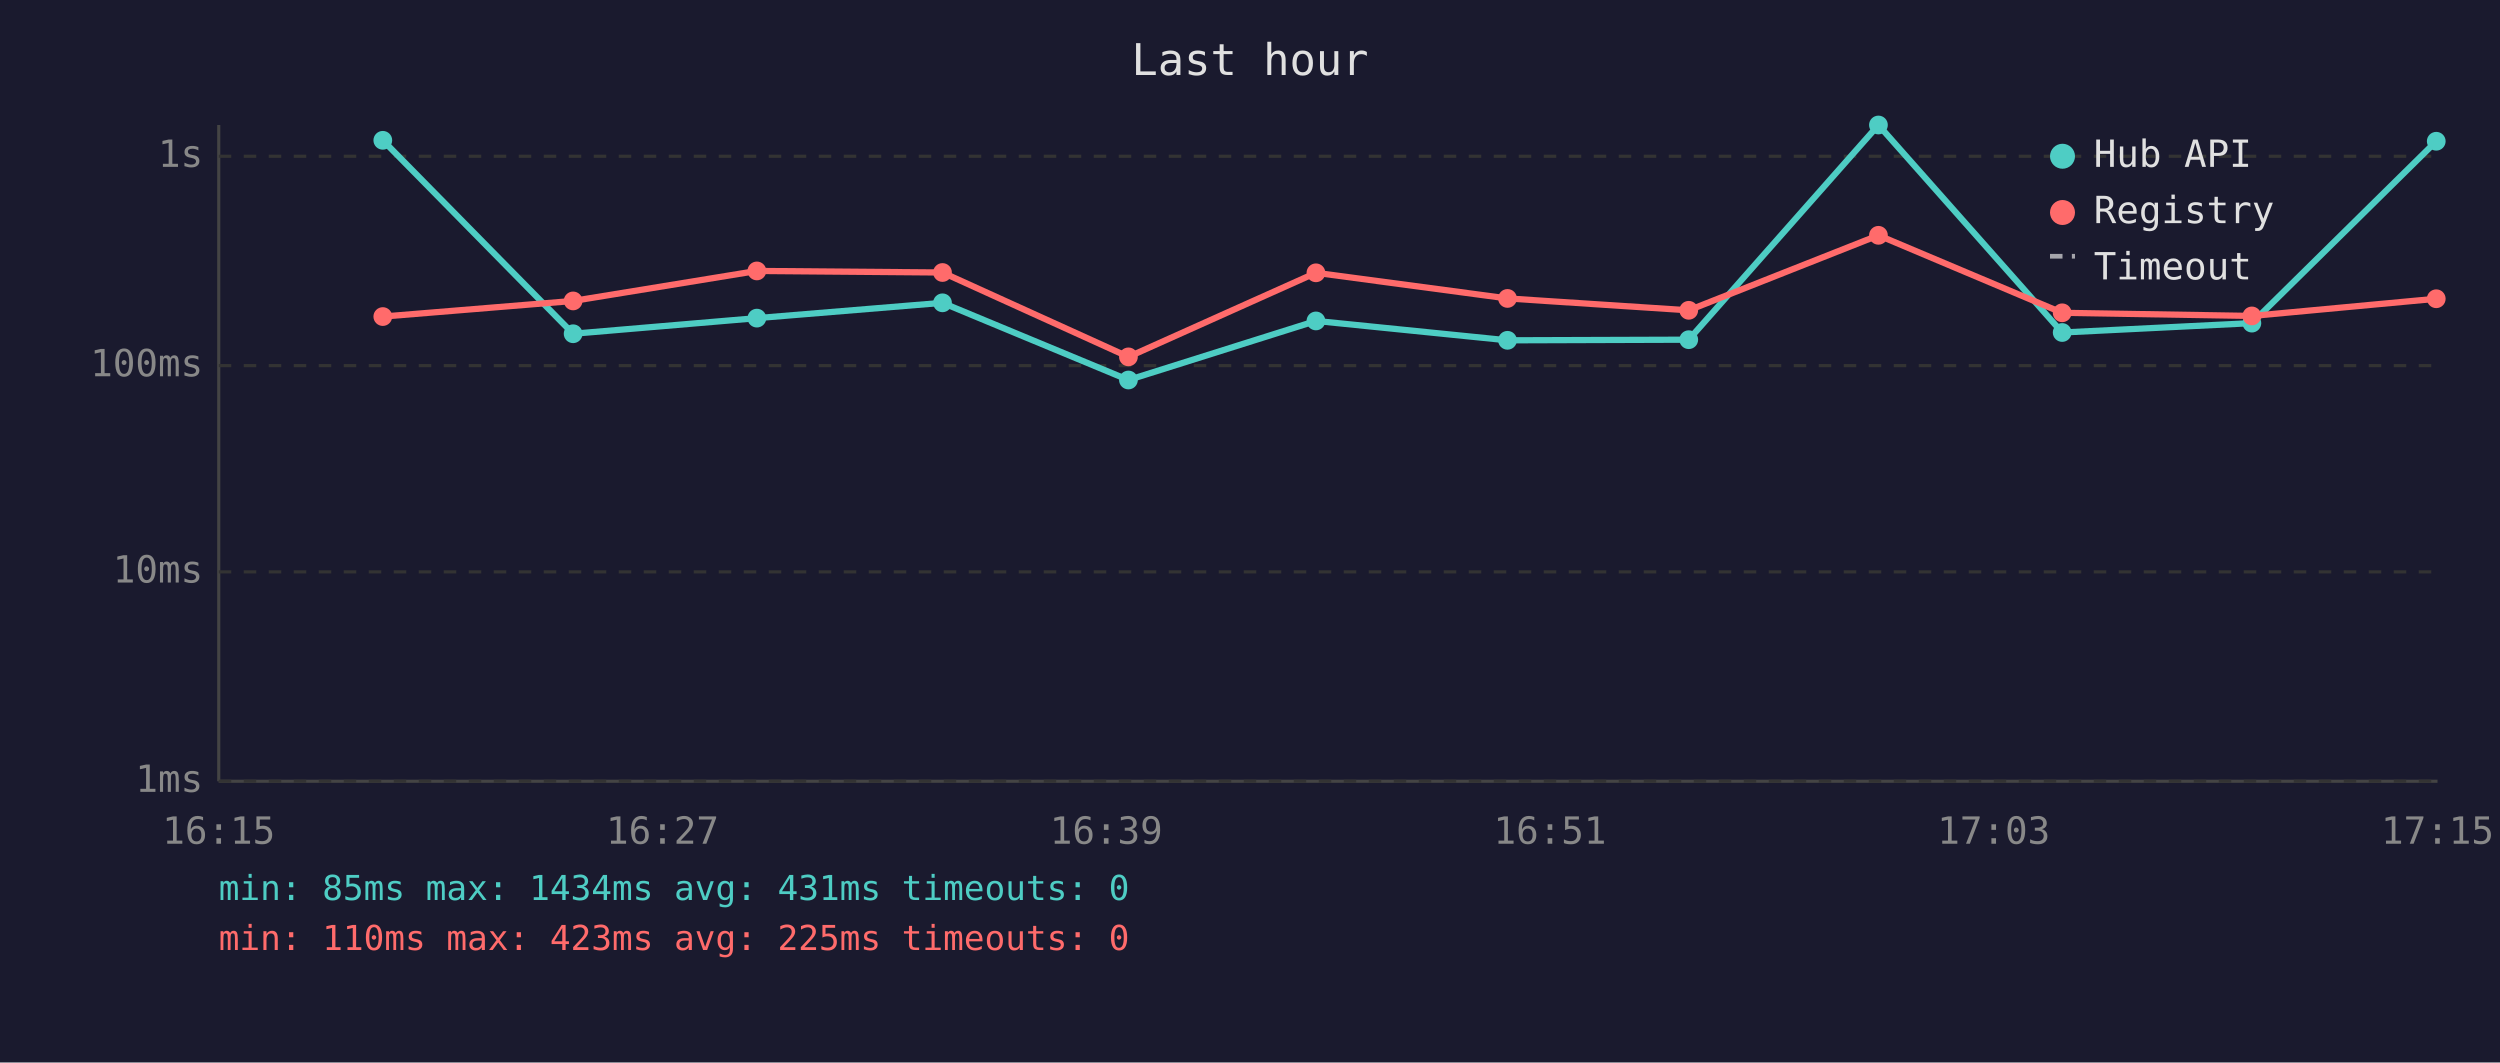
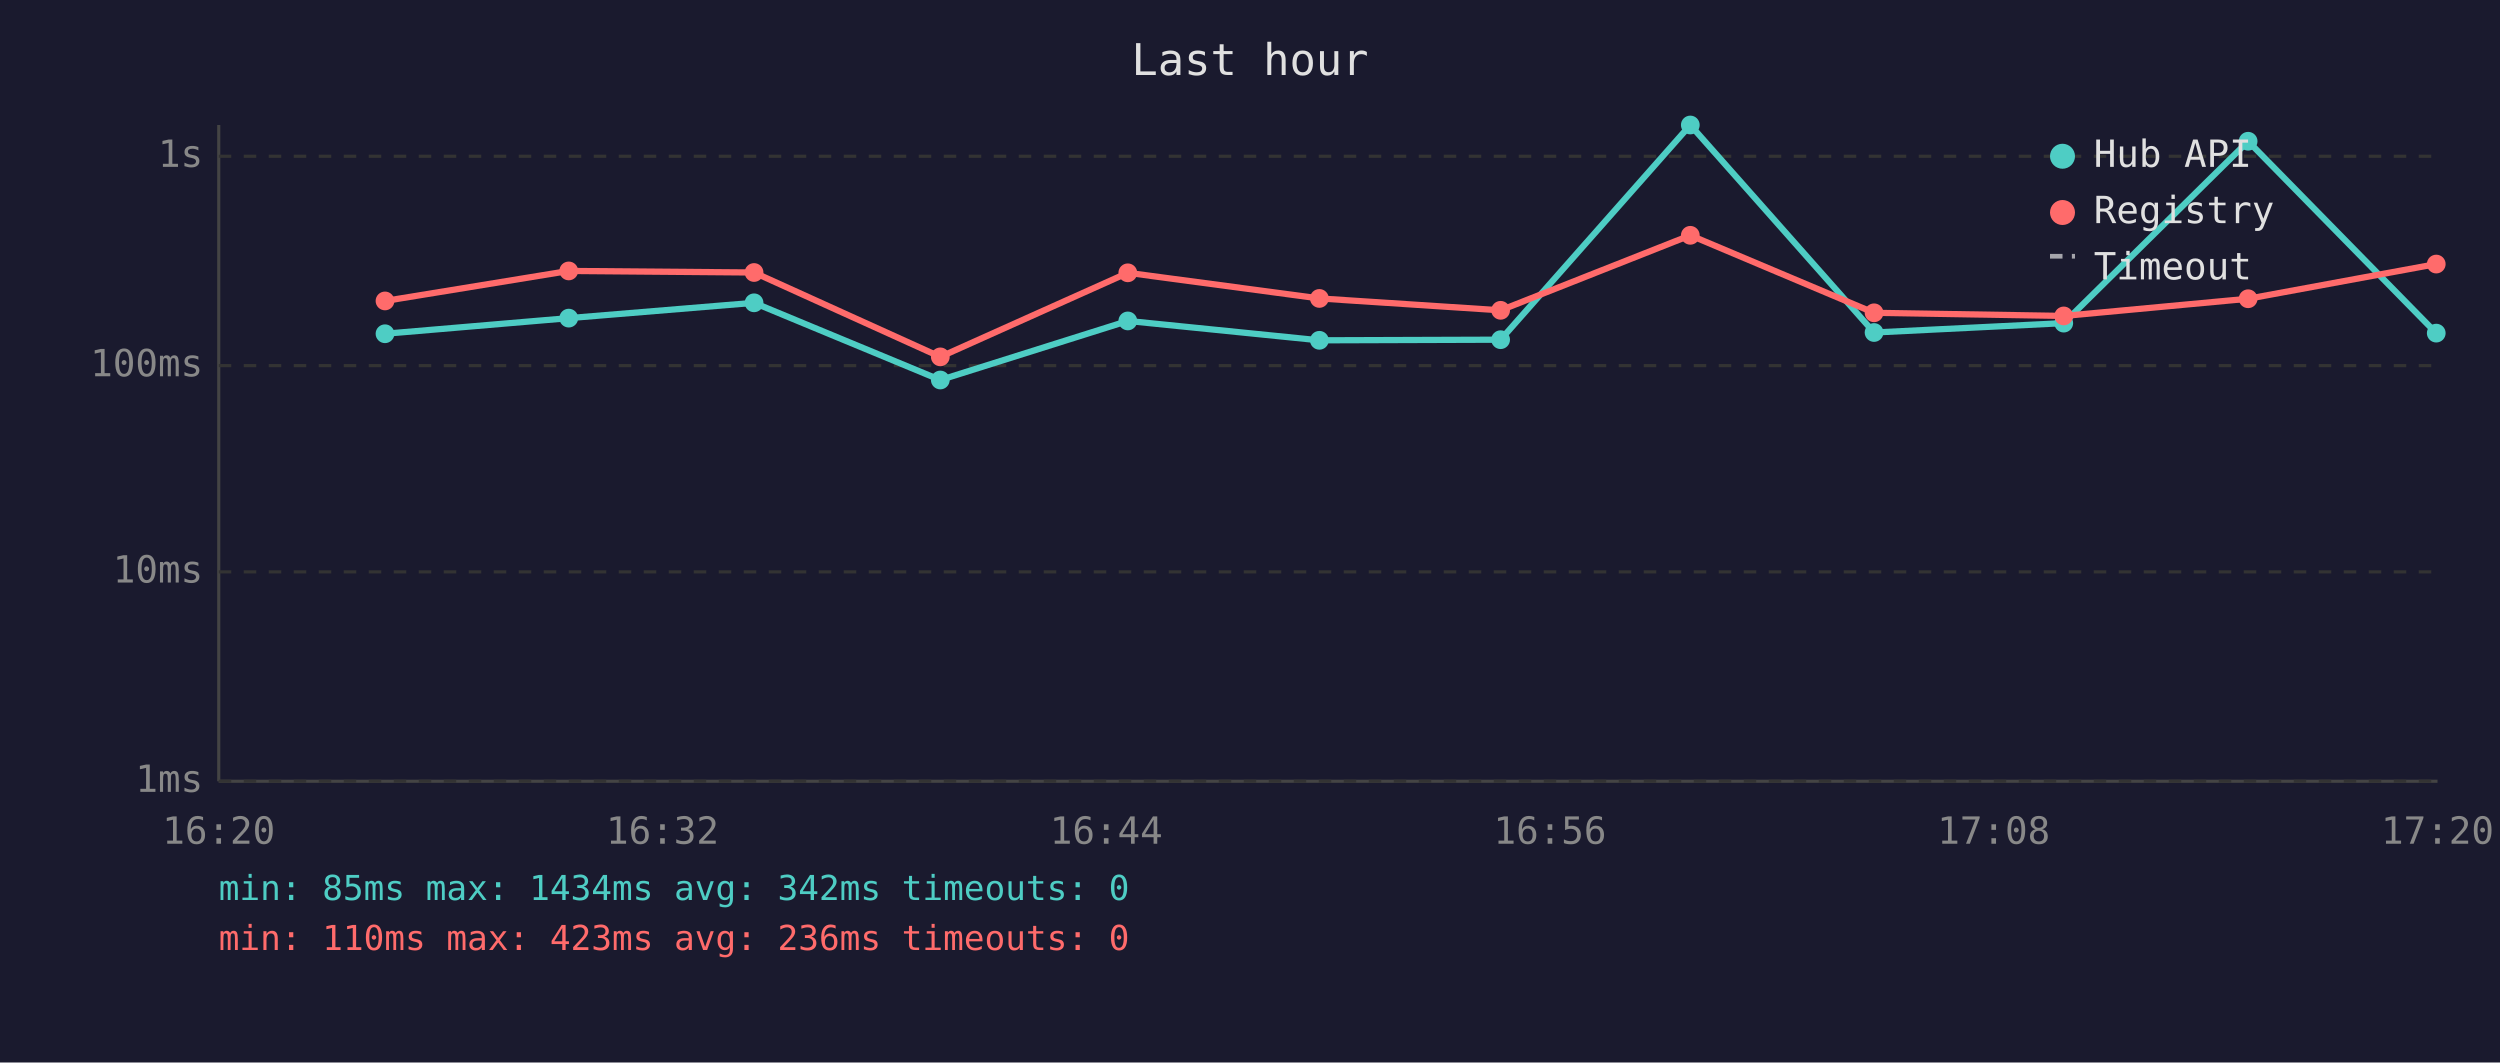
<svg xmlns="http://www.w3.org/2000/svg" viewBox="0 0 800 340" font-family="monospace" font-size="12">
  <rect width="800" height="340" fill="#1a1a2e" />
  <text x="400" y="24" fill="#e0e0e0" font-size="14" text-anchor="middle">Last hour</text>
  <line x1="70" y1="40" x2="70" y2="250" stroke="#444" stroke-width="1" />
  <line x1="70" y1="250" x2="780" y2="250" stroke="#444" stroke-width="1" />
  <line x1="70" y1="250" x2="780" y2="250" stroke="#333" stroke-width="1" stroke-dasharray="4" />
  <text x="65" y="250" fill="#888" text-anchor="end" dominant-baseline="middle">1ms</text>
  <line x1="70" y1="183" x2="780" y2="183" stroke="#333" stroke-width="1" stroke-dasharray="4" />
  <text x="65" y="183" fill="#888" text-anchor="end" dominant-baseline="middle">10ms</text>
  <line x1="70" y1="117" x2="780" y2="117" stroke="#333" stroke-width="1" stroke-dasharray="4" />
  <text x="65" y="117" fill="#888" text-anchor="end" dominant-baseline="middle">100ms</text>
  <line x1="70" y1="50" x2="780" y2="50" stroke="#333" stroke-width="1" stroke-dasharray="4" />
  <text x="65" y="50" fill="#888" text-anchor="end" dominant-baseline="middle">1s</text>
-   <text x="70" y="270" fill="#888" text-anchor="middle">16:15</text>
-   <text x="212" y="270" fill="#888" text-anchor="middle">16:27</text>
-   <text x="354" y="270" fill="#888" text-anchor="middle">16:39</text>
-   <text x="496" y="270" fill="#888" text-anchor="middle">16:51</text>
-   <text x="638" y="270" fill="#888" text-anchor="middle">17:03</text>
-   <text x="780" y="270" fill="#888" text-anchor="middle">17:15</text>
-   <polyline points="122.5,44.9 183.4,106.8 242.2,101.8 301.6,96.9 361.1,121.6 421.1,102.7 482.4,108.9 540.4,108.7 601.1,40.0 659.9,106.4 720.6,103.4 779.6,45.2" fill="none" stroke="#4ecdc4" stroke-width="2" opacity="1" />
-   <circle cx="122.5" cy="44.9" r="3" fill="#4ecdc4" />
-   <circle cx="183.4" cy="106.8" r="3" fill="#4ecdc4" />
-   <circle cx="242.2" cy="101.8" r="3" fill="#4ecdc4" />
-   <circle cx="301.6" cy="96.9" r="3" fill="#4ecdc4" />
-   <circle cx="361.1" cy="121.6" r="3" fill="#4ecdc4" />
-   <circle cx="421.1" cy="102.7" r="3" fill="#4ecdc4" />
-   <circle cx="482.4" cy="108.9" r="3" fill="#4ecdc4" />
-   <circle cx="540.4" cy="108.7" r="3" fill="#4ecdc4" />
-   <circle cx="601.1" cy="40.0" r="3" fill="#4ecdc4" />
-   <circle cx="659.9" cy="106.4" r="3" fill="#4ecdc4" />
-   <circle cx="720.6" cy="103.4" r="3" fill="#4ecdc4" />
-   <circle cx="779.6" cy="45.2" r="3" fill="#4ecdc4" />
-   <polyline points="122.5,101.3 183.4,96.3 242.2,86.7 301.6,87.2 361.1,114.2 421.1,87.3 482.4,95.5 540.4,99.3 601.1,75.3 659.9,100.1 720.6,101.1 779.6,95.6" fill="none" stroke="#ff6b6b" stroke-width="2" opacity="1" />
-   <circle cx="122.5" cy="101.3" r="3" fill="#ff6b6b" />
-   <circle cx="183.4" cy="96.3" r="3" fill="#ff6b6b" />
-   <circle cx="242.2" cy="86.7" r="3" fill="#ff6b6b" />
-   <circle cx="301.6" cy="87.2" r="3" fill="#ff6b6b" />
-   <circle cx="361.1" cy="114.2" r="3" fill="#ff6b6b" />
-   <circle cx="421.1" cy="87.3" r="3" fill="#ff6b6b" />
-   <circle cx="482.4" cy="95.5" r="3" fill="#ff6b6b" />
-   <circle cx="540.4" cy="99.3" r="3" fill="#ff6b6b" />
-   <circle cx="601.1" cy="75.3" r="3" fill="#ff6b6b" />
-   <circle cx="659.9" cy="100.1" r="3" fill="#ff6b6b" />
-   <circle cx="720.6" cy="101.1" r="3" fill="#ff6b6b" />
-   <circle cx="779.6" cy="95.6" r="3" fill="#ff6b6b" />
+   <text x="70" y="270" fill="#888" text-anchor="middle">16:20</text>
+   <text x="212" y="270" fill="#888" text-anchor="middle">16:32</text>
+   <text x="354" y="270" fill="#888" text-anchor="middle">16:44</text>
+   <text x="496" y="270" fill="#888" text-anchor="middle">16:56</text>
+   <text x="638" y="270" fill="#888" text-anchor="middle">17:08</text>
+   <text x="780" y="270" fill="#888" text-anchor="middle">17:20</text>
+   <polyline points="123.2,106.8 182.0,101.8 241.3,96.9 300.9,121.6 360.9,102.7 422.2,108.9 480.2,108.7 540.9,40.0 599.7,106.4 660.4,103.4 719.4,45.2 779.6,106.6" fill="none" stroke="#4ecdc4" stroke-width="2" opacity="1" />
+   <circle cx="123.2" cy="106.8" r="3" fill="#4ecdc4" />
+   <circle cx="182.0" cy="101.8" r="3" fill="#4ecdc4" />
+   <circle cx="241.3" cy="96.9" r="3" fill="#4ecdc4" />
+   <circle cx="300.9" cy="121.6" r="3" fill="#4ecdc4" />
+   <circle cx="360.9" cy="102.7" r="3" fill="#4ecdc4" />
+   <circle cx="422.2" cy="108.9" r="3" fill="#4ecdc4" />
+   <circle cx="480.2" cy="108.7" r="3" fill="#4ecdc4" />
+   <circle cx="540.9" cy="40.0" r="3" fill="#4ecdc4" />
+   <circle cx="599.7" cy="106.4" r="3" fill="#4ecdc4" />
+   <circle cx="660.4" cy="103.4" r="3" fill="#4ecdc4" />
+   <circle cx="719.4" cy="45.2" r="3" fill="#4ecdc4" />
+   <circle cx="779.6" cy="106.6" r="3" fill="#4ecdc4" />
+   <polyline points="123.2,96.3 182.0,86.7 241.3,87.2 300.9,114.2 360.9,87.3 422.2,95.5 480.2,99.3 540.9,75.3 599.7,100.1 660.4,101.1 719.4,95.6 779.6,84.5" fill="none" stroke="#ff6b6b" stroke-width="2" opacity="1" />
+   <circle cx="123.2" cy="96.3" r="3" fill="#ff6b6b" />
+   <circle cx="182.0" cy="86.7" r="3" fill="#ff6b6b" />
+   <circle cx="241.3" cy="87.2" r="3" fill="#ff6b6b" />
+   <circle cx="300.9" cy="114.2" r="3" fill="#ff6b6b" />
+   <circle cx="360.9" cy="87.3" r="3" fill="#ff6b6b" />
+   <circle cx="422.2" cy="95.5" r="3" fill="#ff6b6b" />
+   <circle cx="480.2" cy="99.3" r="3" fill="#ff6b6b" />
+   <circle cx="540.9" cy="75.3" r="3" fill="#ff6b6b" />
+   <circle cx="599.7" cy="100.1" r="3" fill="#ff6b6b" />
+   <circle cx="660.4" cy="101.1" r="3" fill="#ff6b6b" />
+   <circle cx="719.4" cy="95.6" r="3" fill="#ff6b6b" />
+   <circle cx="779.6" cy="84.5" r="3" fill="#ff6b6b" />
  <circle cx="660" cy="50" r="4" fill="#4ecdc4" />
  <text x="670" y="50" fill="#e0e0e0" dominant-baseline="middle">Hub API</text>
  <circle cx="660" cy="68" r="4" fill="#ff6b6b" />
  <text x="670" y="68" fill="#e0e0e0" dominant-baseline="middle">Registry</text>
  <line x1="656" y1="82" x2="664" y2="82" stroke="#e0e0e0" stroke-width="1.5" stroke-dasharray="4,3" opacity="0.7" />
  <text x="670" y="86" fill="#e0e0e0" dominant-baseline="middle">Timeout</text>
-   <text x="70" y="288" fill="#4ecdc4" font-size="11">min: 85ms  max: 1434ms  avg: 431ms  timeouts: 0</text>
-   <text x="70" y="304" fill="#ff6b6b" font-size="11">min: 110ms  max: 423ms  avg: 225ms  timeouts: 0</text>
+   <text x="70" y="288" fill="#4ecdc4" font-size="11">min: 85ms  max: 1434ms  avg: 342ms  timeouts: 0</text>
+   <text x="70" y="304" fill="#ff6b6b" font-size="11">min: 110ms  max: 423ms  avg: 236ms  timeouts: 0</text>
</svg>
